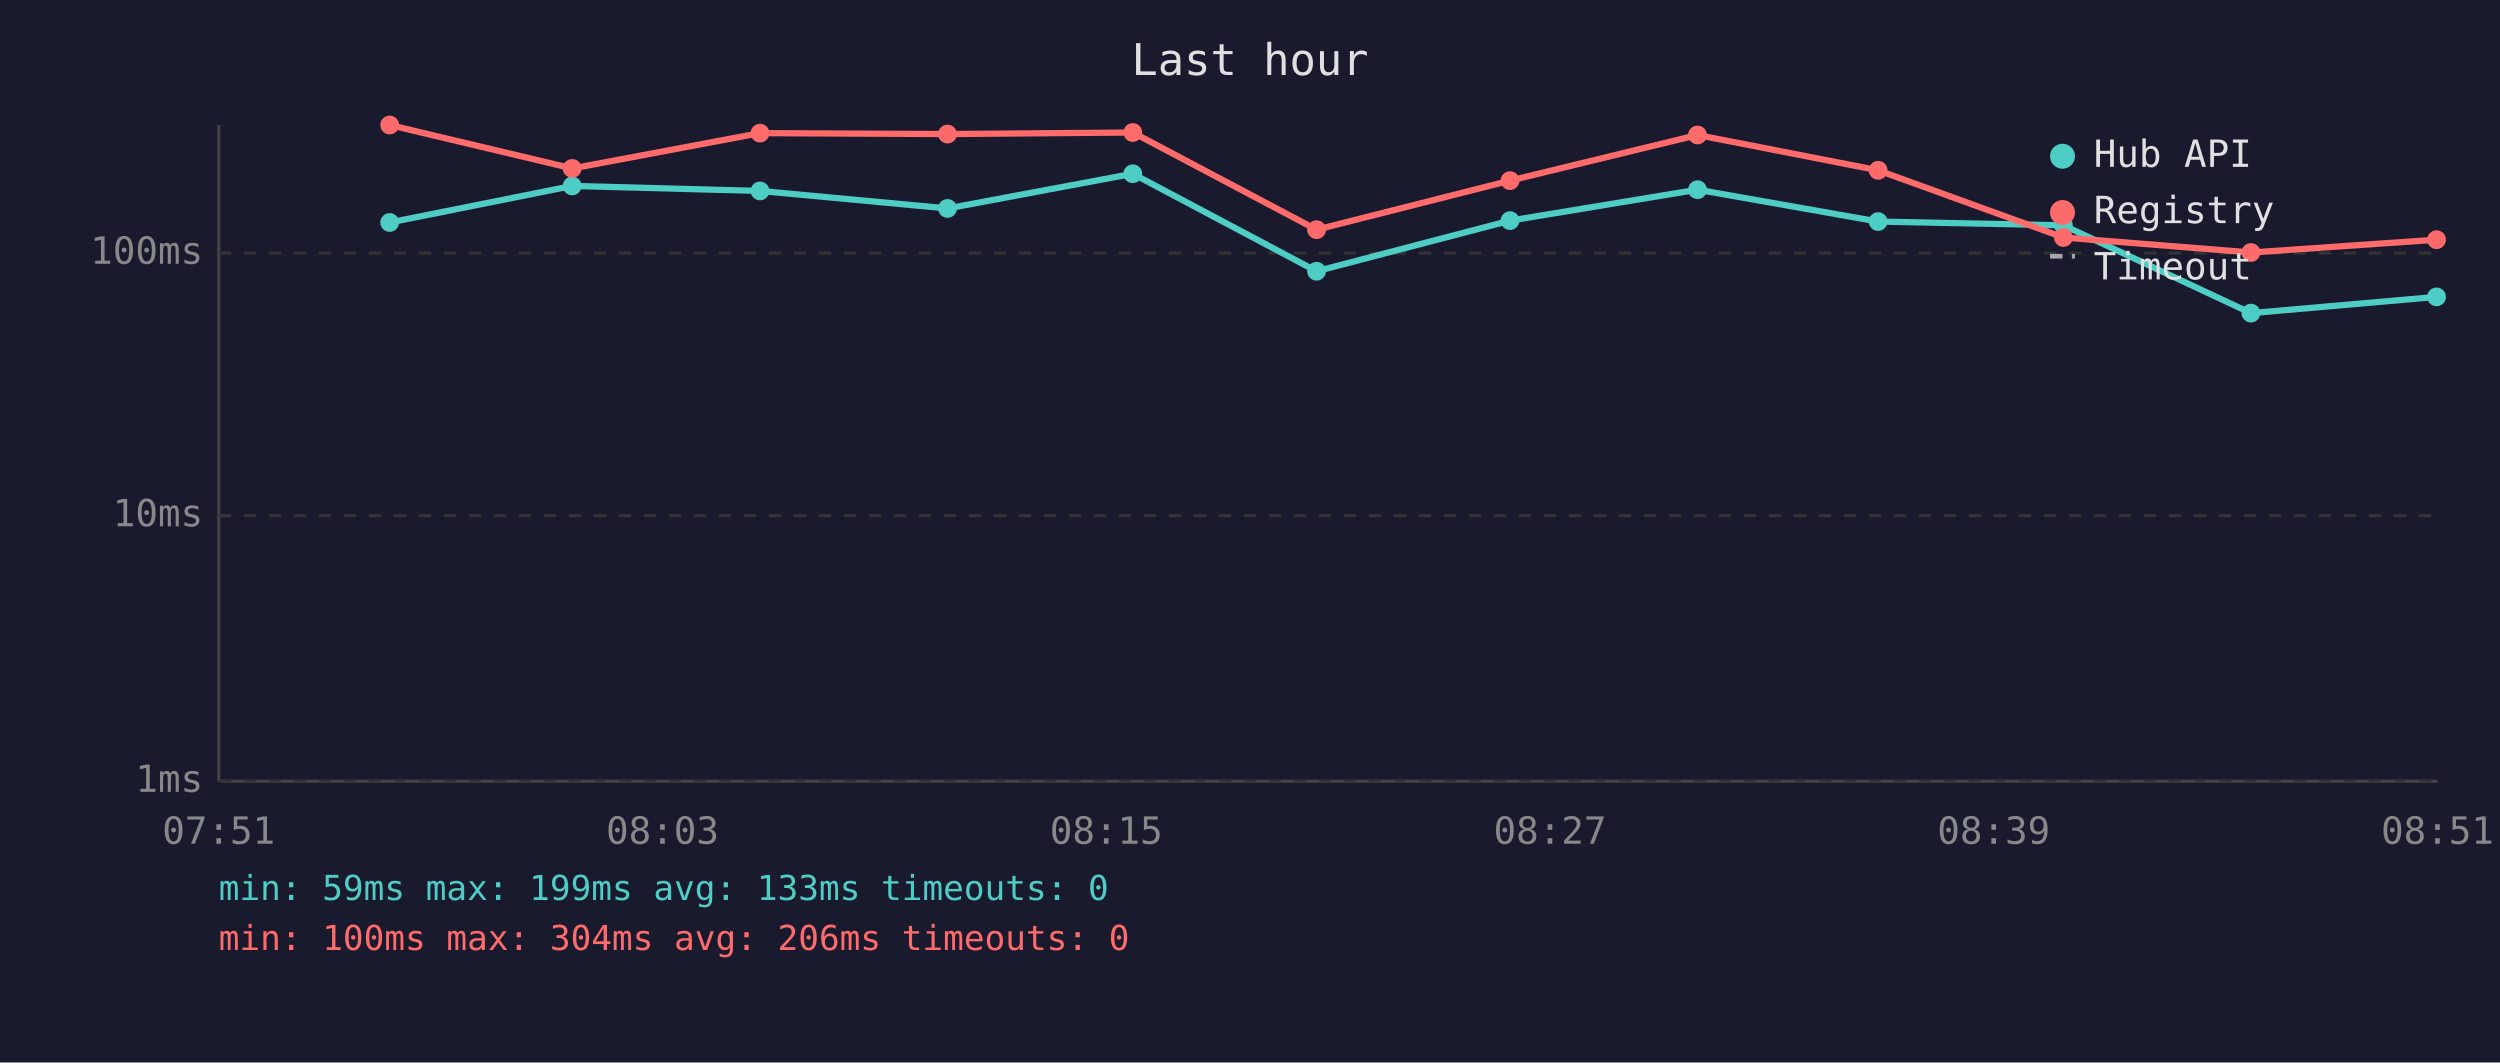
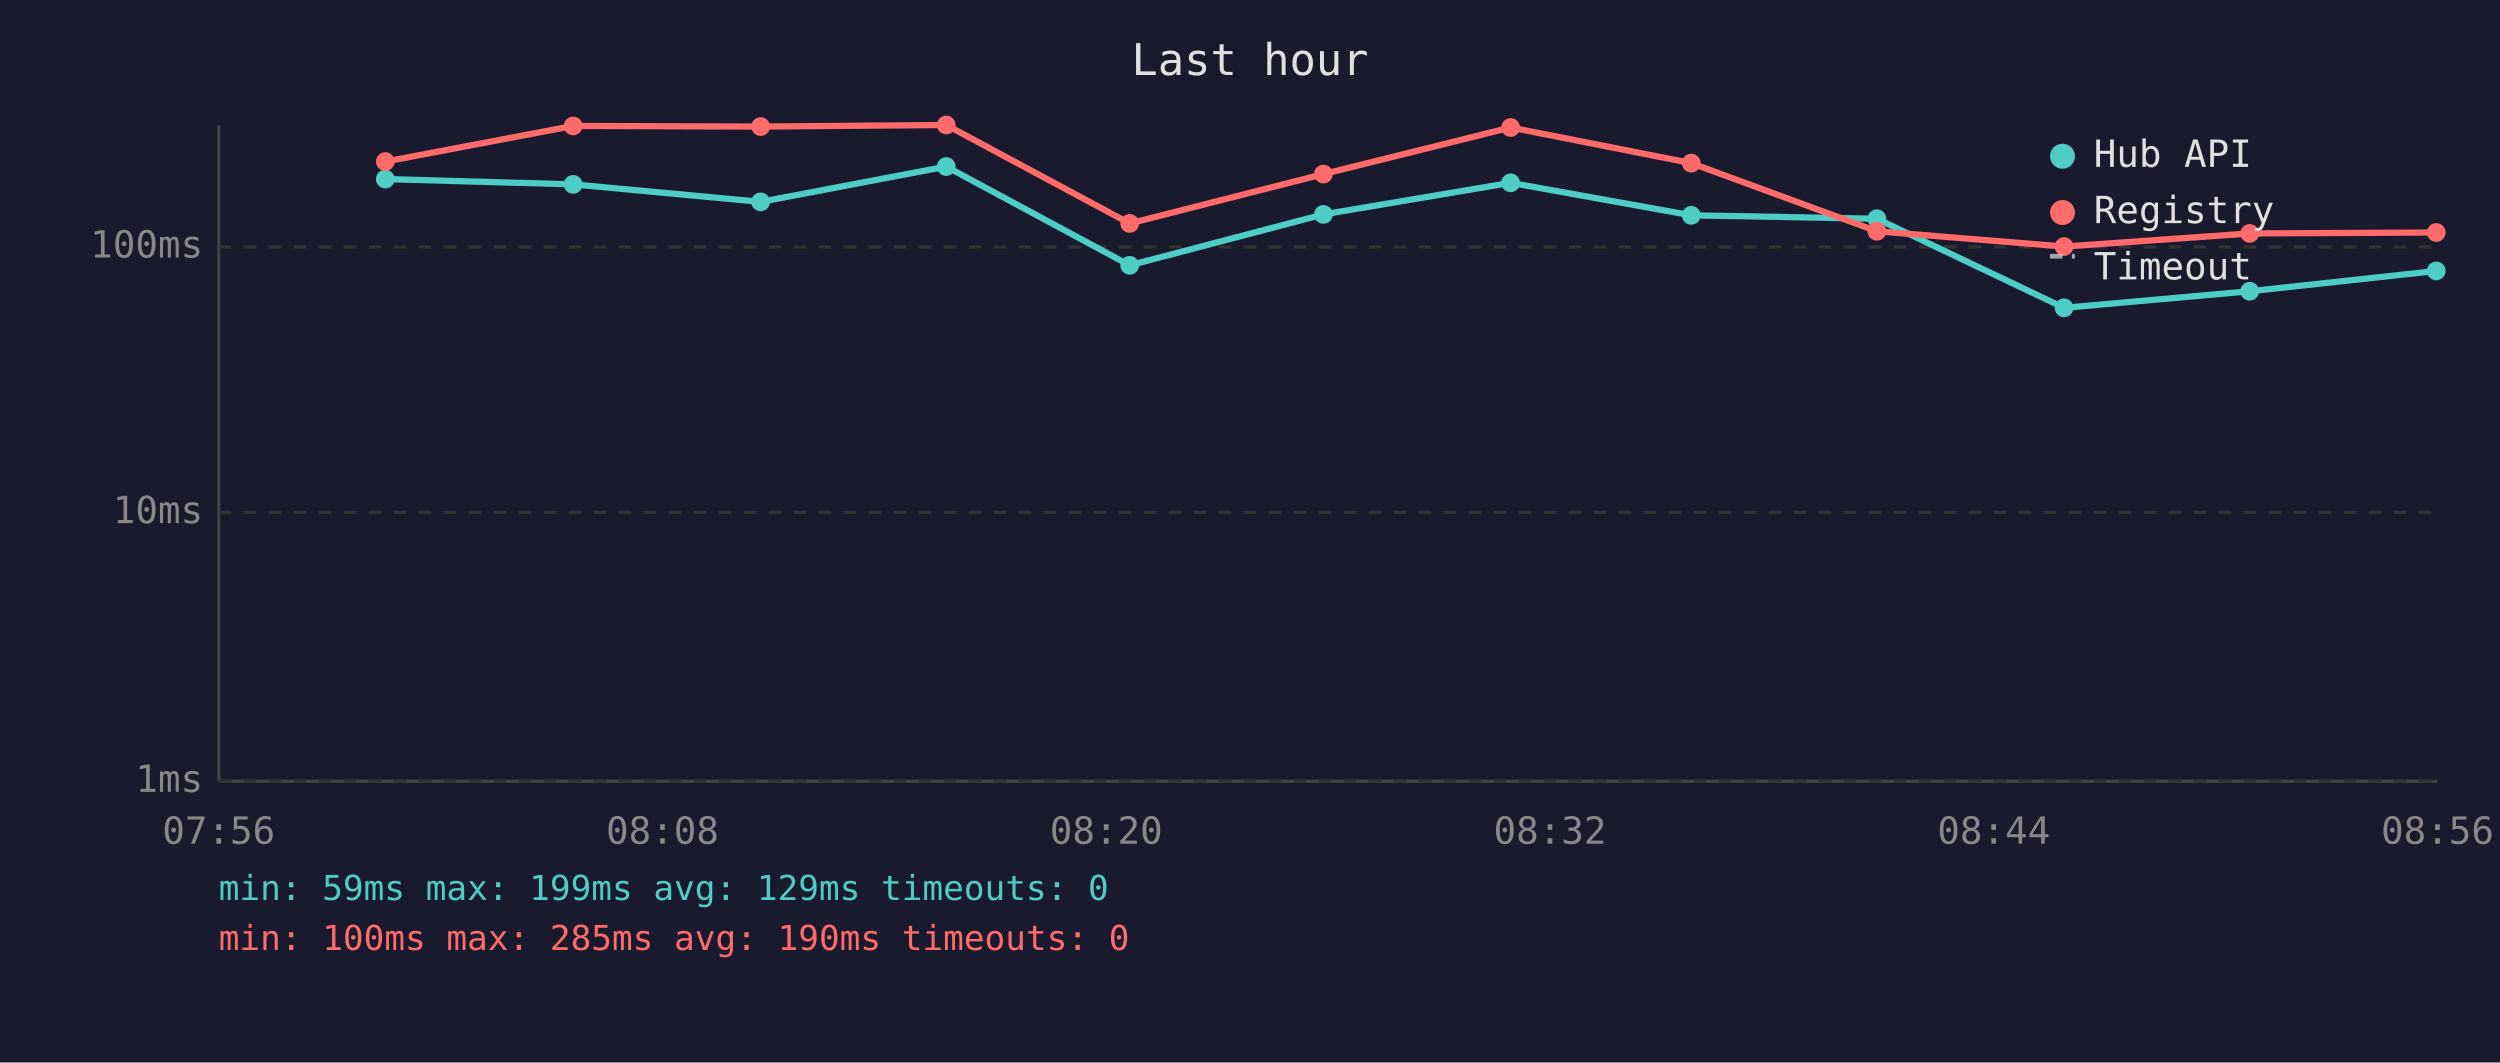
<svg xmlns="http://www.w3.org/2000/svg" viewBox="0 0 800 340" font-family="monospace" font-size="12">
  <rect width="800" height="340" fill="#1a1a2e" />
  <text x="400" y="24" fill="#e0e0e0" font-size="14" text-anchor="middle">Last hour</text>
  <line x1="70" y1="40" x2="70" y2="250" stroke="#444" stroke-width="1" />
  <line x1="70" y1="250" x2="780" y2="250" stroke="#444" stroke-width="1" />
  <line x1="70" y1="250" x2="780" y2="250" stroke="#333" stroke-width="1" stroke-dasharray="4" />
  <text x="65" y="250" fill="#888" text-anchor="end" dominant-baseline="middle">1ms</text>
-   <line x1="70" y1="165" x2="780" y2="165" stroke="#333" stroke-width="1" stroke-dasharray="4" />
-   <text x="65" y="165" fill="#888" text-anchor="end" dominant-baseline="middle">10ms</text>
-   <line x1="70" y1="81" x2="780" y2="81" stroke="#333" stroke-width="1" stroke-dasharray="4" />
-   <text x="65" y="81" fill="#888" text-anchor="end" dominant-baseline="middle">100ms</text>
-   <text x="70" y="270" fill="#888" text-anchor="middle">07:51</text>
-   <text x="212" y="270" fill="#888" text-anchor="middle">08:03</text>
-   <text x="354" y="270" fill="#888" text-anchor="middle">08:15</text>
-   <text x="496" y="270" fill="#888" text-anchor="middle">08:27</text>
-   <text x="638" y="270" fill="#888" text-anchor="middle">08:39</text>
-   <text x="780" y="270" fill="#888" text-anchor="middle">08:51</text>
-   <polyline points="124.7,71.2 183.1,59.5 243.2,61.1 303.2,66.7 362.5,55.6 421.3,86.8 483.2,70.6 543.2,60.7 601.0,70.9 660.3,72.1 720.3,100.2 779.7,95.0" fill="none" stroke="#4ecdc4" stroke-width="2" opacity="1" />
-   <circle cx="124.7" cy="71.2" r="3" fill="#4ecdc4" />
-   <circle cx="183.1" cy="59.5" r="3" fill="#4ecdc4" />
-   <circle cx="243.2" cy="61.1" r="3" fill="#4ecdc4" />
-   <circle cx="303.2" cy="66.7" r="3" fill="#4ecdc4" />
-   <circle cx="362.5" cy="55.6" r="3" fill="#4ecdc4" />
-   <circle cx="421.3" cy="86.8" r="3" fill="#4ecdc4" />
-   <circle cx="483.2" cy="70.6" r="3" fill="#4ecdc4" />
-   <circle cx="543.2" cy="60.7" r="3" fill="#4ecdc4" />
-   <circle cx="601.0" cy="70.9" r="3" fill="#4ecdc4" />
-   <circle cx="660.3" cy="72.1" r="3" fill="#4ecdc4" />
-   <circle cx="720.3" cy="100.2" r="3" fill="#4ecdc4" />
-   <circle cx="779.7" cy="95.0" r="3" fill="#4ecdc4" />
-   <polyline points="124.7,40.0 183.1,53.9 243.2,42.6 303.2,42.9 362.5,42.4 421.3,73.5 483.2,57.8 543.2,43.2 601.0,54.5 660.3,76.0 720.3,80.8 779.7,76.7" fill="none" stroke="#ff6b6b" stroke-width="2" opacity="1" />
-   <circle cx="124.7" cy="40.0" r="3" fill="#ff6b6b" />
-   <circle cx="183.1" cy="53.9" r="3" fill="#ff6b6b" />
-   <circle cx="243.2" cy="42.6" r="3" fill="#ff6b6b" />
-   <circle cx="303.2" cy="42.9" r="3" fill="#ff6b6b" />
-   <circle cx="362.5" cy="42.4" r="3" fill="#ff6b6b" />
-   <circle cx="421.3" cy="73.5" r="3" fill="#ff6b6b" />
-   <circle cx="483.2" cy="57.8" r="3" fill="#ff6b6b" />
-   <circle cx="543.2" cy="43.2" r="3" fill="#ff6b6b" />
-   <circle cx="601.0" cy="54.5" r="3" fill="#ff6b6b" />
-   <circle cx="660.3" cy="76.0" r="3" fill="#ff6b6b" />
-   <circle cx="720.3" cy="80.8" r="3" fill="#ff6b6b" />
-   <circle cx="779.7" cy="76.7" r="3" fill="#ff6b6b" />
+   <line x1="70" y1="164" x2="780" y2="164" stroke="#333" stroke-width="1" stroke-dasharray="4" />
+   <text x="65" y="164" fill="#888" text-anchor="end" dominant-baseline="middle">10ms</text>
+   <line x1="70" y1="79" x2="780" y2="79" stroke="#333" stroke-width="1" stroke-dasharray="4" />
+   <text x="65" y="79" fill="#888" text-anchor="end" dominant-baseline="middle">100ms</text>
+   <text x="70" y="270" fill="#888" text-anchor="middle">07:56</text>
+   <text x="212" y="270" fill="#888" text-anchor="middle">08:08</text>
+   <text x="354" y="270" fill="#888" text-anchor="middle">08:20</text>
+   <text x="496" y="270" fill="#888" text-anchor="middle">08:32</text>
+   <text x="638" y="270" fill="#888" text-anchor="middle">08:44</text>
+   <text x="780" y="270" fill="#888" text-anchor="middle">08:56</text>
+   <polyline points="123.3,57.3 183.4,59.0 243.4,64.6 302.8,53.3 361.5,84.9 423.5,68.6 483.4,58.5 541.2,68.9 600.6,70.0 660.5,98.5 719.9,93.2 779.6,86.7" fill="none" stroke="#4ecdc4" stroke-width="2" opacity="1" />
+   <circle cx="123.3" cy="57.3" r="3" fill="#4ecdc4" />
+   <circle cx="183.4" cy="59.0" r="3" fill="#4ecdc4" />
+   <circle cx="243.4" cy="64.6" r="3" fill="#4ecdc4" />
+   <circle cx="302.8" cy="53.3" r="3" fill="#4ecdc4" />
+   <circle cx="361.5" cy="84.9" r="3" fill="#4ecdc4" />
+   <circle cx="423.5" cy="68.6" r="3" fill="#4ecdc4" />
+   <circle cx="483.4" cy="58.5" r="3" fill="#4ecdc4" />
+   <circle cx="541.2" cy="68.9" r="3" fill="#4ecdc4" />
+   <circle cx="600.6" cy="70.0" r="3" fill="#4ecdc4" />
+   <circle cx="660.5" cy="98.5" r="3" fill="#4ecdc4" />
+   <circle cx="719.9" cy="93.2" r="3" fill="#4ecdc4" />
+   <circle cx="779.6" cy="86.7" r="3" fill="#4ecdc4" />
+   <polyline points="123.3,51.7 183.4,40.3 243.4,40.5 302.8,40.0 361.5,71.5 423.5,55.7 483.4,40.8 541.2,52.2 600.6,74.0 660.5,78.9 719.9,74.7 779.6,74.4" fill="none" stroke="#ff6b6b" stroke-width="2" opacity="1" />
+   <circle cx="123.3" cy="51.7" r="3" fill="#ff6b6b" />
+   <circle cx="183.4" cy="40.3" r="3" fill="#ff6b6b" />
+   <circle cx="243.4" cy="40.5" r="3" fill="#ff6b6b" />
+   <circle cx="302.8" cy="40.0" r="3" fill="#ff6b6b" />
+   <circle cx="361.5" cy="71.5" r="3" fill="#ff6b6b" />
+   <circle cx="423.5" cy="55.7" r="3" fill="#ff6b6b" />
+   <circle cx="483.4" cy="40.8" r="3" fill="#ff6b6b" />
+   <circle cx="541.2" cy="52.2" r="3" fill="#ff6b6b" />
+   <circle cx="600.6" cy="74.0" r="3" fill="#ff6b6b" />
+   <circle cx="660.5" cy="78.9" r="3" fill="#ff6b6b" />
+   <circle cx="719.9" cy="74.7" r="3" fill="#ff6b6b" />
+   <circle cx="779.6" cy="74.4" r="3" fill="#ff6b6b" />
  <circle cx="660" cy="50" r="4" fill="#4ecdc4" />
  <text x="670" y="50" fill="#e0e0e0" dominant-baseline="middle">Hub API</text>
  <circle cx="660" cy="68" r="4" fill="#ff6b6b" />
  <text x="670" y="68" fill="#e0e0e0" dominant-baseline="middle">Registry</text>
  <line x1="656" y1="82" x2="664" y2="82" stroke="#e0e0e0" stroke-width="1.5" stroke-dasharray="4,3" opacity="0.7" />
  <text x="670" y="86" fill="#e0e0e0" dominant-baseline="middle">Timeout</text>
-   <text x="70" y="288" fill="#4ecdc4" font-size="11">min: 59ms  max: 199ms  avg: 133ms  timeouts: 0</text>
-   <text x="70" y="304" fill="#ff6b6b" font-size="11">min: 100ms  max: 304ms  avg: 206ms  timeouts: 0</text>
+   <text x="70" y="288" fill="#4ecdc4" font-size="11">min: 59ms  max: 199ms  avg: 129ms  timeouts: 0</text>
+   <text x="70" y="304" fill="#ff6b6b" font-size="11">min: 100ms  max: 285ms  avg: 190ms  timeouts: 0</text>
</svg>
